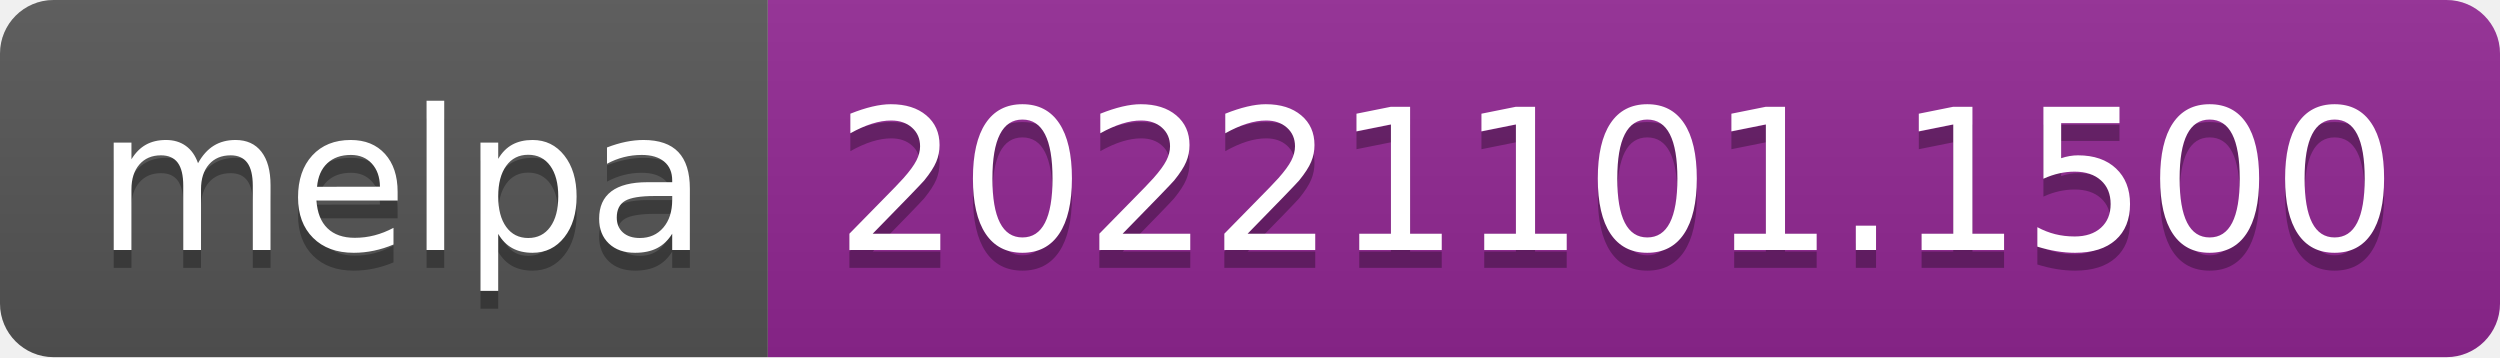
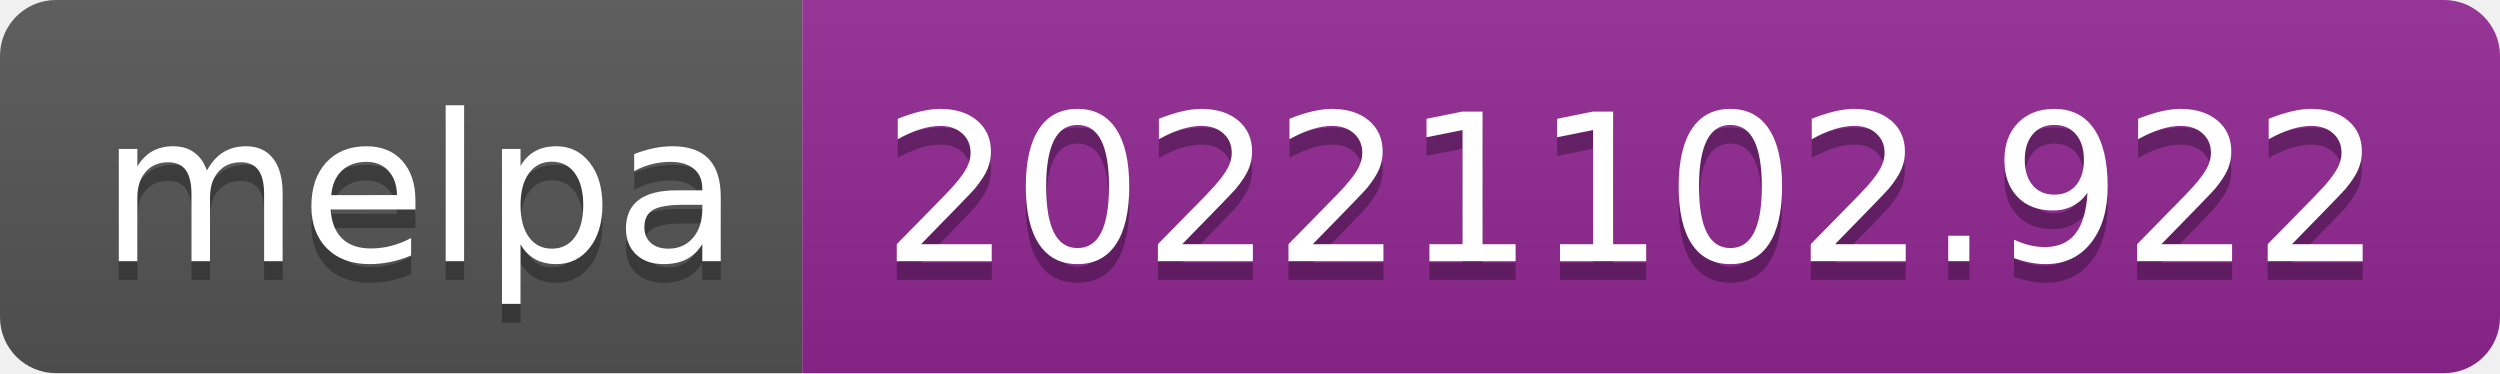
- <svg xmlns="http://www.w3.org/2000/svg" width="140" height="20" role="img" aria-label="melpa: 20221101.1500">
+ <svg xmlns="http://www.w3.org/2000/svg" width="134" height="20" role="img" aria-label="melpa: 20221102.922">
  <linearGradient id="s" x2="0" y2="100%">
    <stop offset="0" stop-color="#bbb" stop-opacity=".1" />
    <stop offset="1" stop-opacity=".1" />
  </linearGradient>
  <clipPath id="r">
-     <rect width="140" height="20" rx="3" fill="#fff" />
+     <rect width="134" height="20" rx="3" fill="#fff" />
  </clipPath>
  <g clip-path="url(#r)">
    <rect width="43" height="20" fill="#555" />
-     <rect x="43" width="97" height="20" fill="#922793" />
-     <rect width="140" height="20" fill="url(#s)" />
+     <rect x="43" width="91" height="20" fill="#922793" />
+     <rect width="134" height="20" fill="url(#s)" />
  </g>
  <g fill="#fff" text-anchor="middle" font-family="Verdana,Geneva,DejaVu Sans,sans-serif" text-rendering="geometricPrecision" font-size="110">
    <text aria-hidden="true" x="225" y="150" fill="#010101" fill-opacity=".3" transform="scale(.1)" textLength="330">melpa</text>
    <text x="225" y="140" transform="scale(.1)" fill="#fff" textLength="330">melpa</text>
-     <text aria-hidden="true" x="905" y="150" fill="#010101" fill-opacity=".3" transform="scale(.1)" textLength="870">20221101.1500</text>
-     <text x="905" y="140" transform="scale(.1)" fill="#fff" textLength="870">20221101.1500</text>
+     <text aria-hidden="true" x="875" y="150" fill="#010101" fill-opacity=".3" transform="scale(.1)" textLength="810">20221102.922</text>
+     <text x="875" y="140" transform="scale(.1)" fill="#fff" textLength="810">20221102.922</text>
  </g>
</svg>
